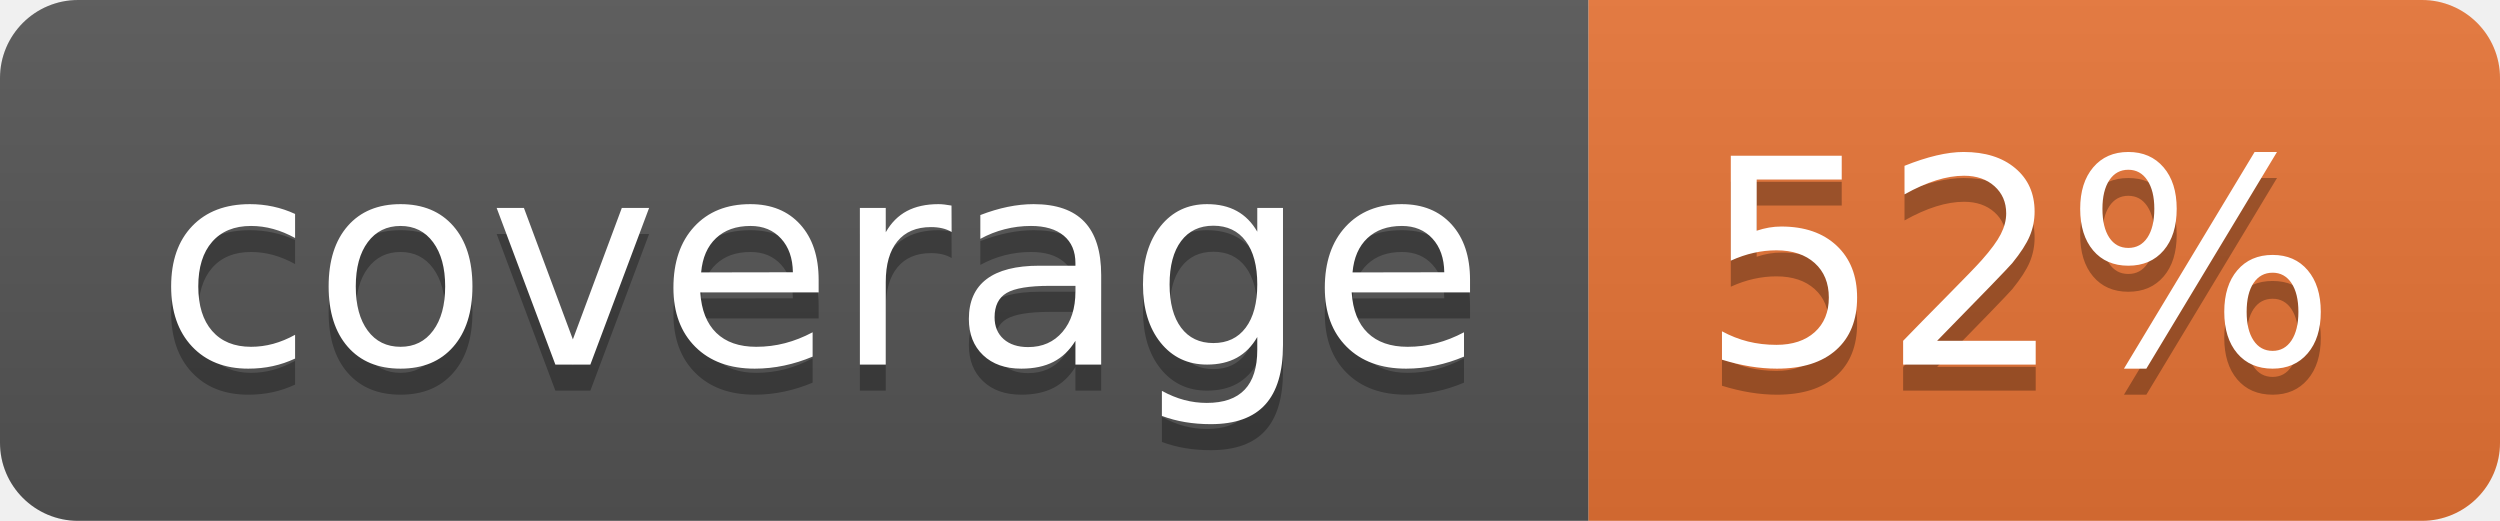
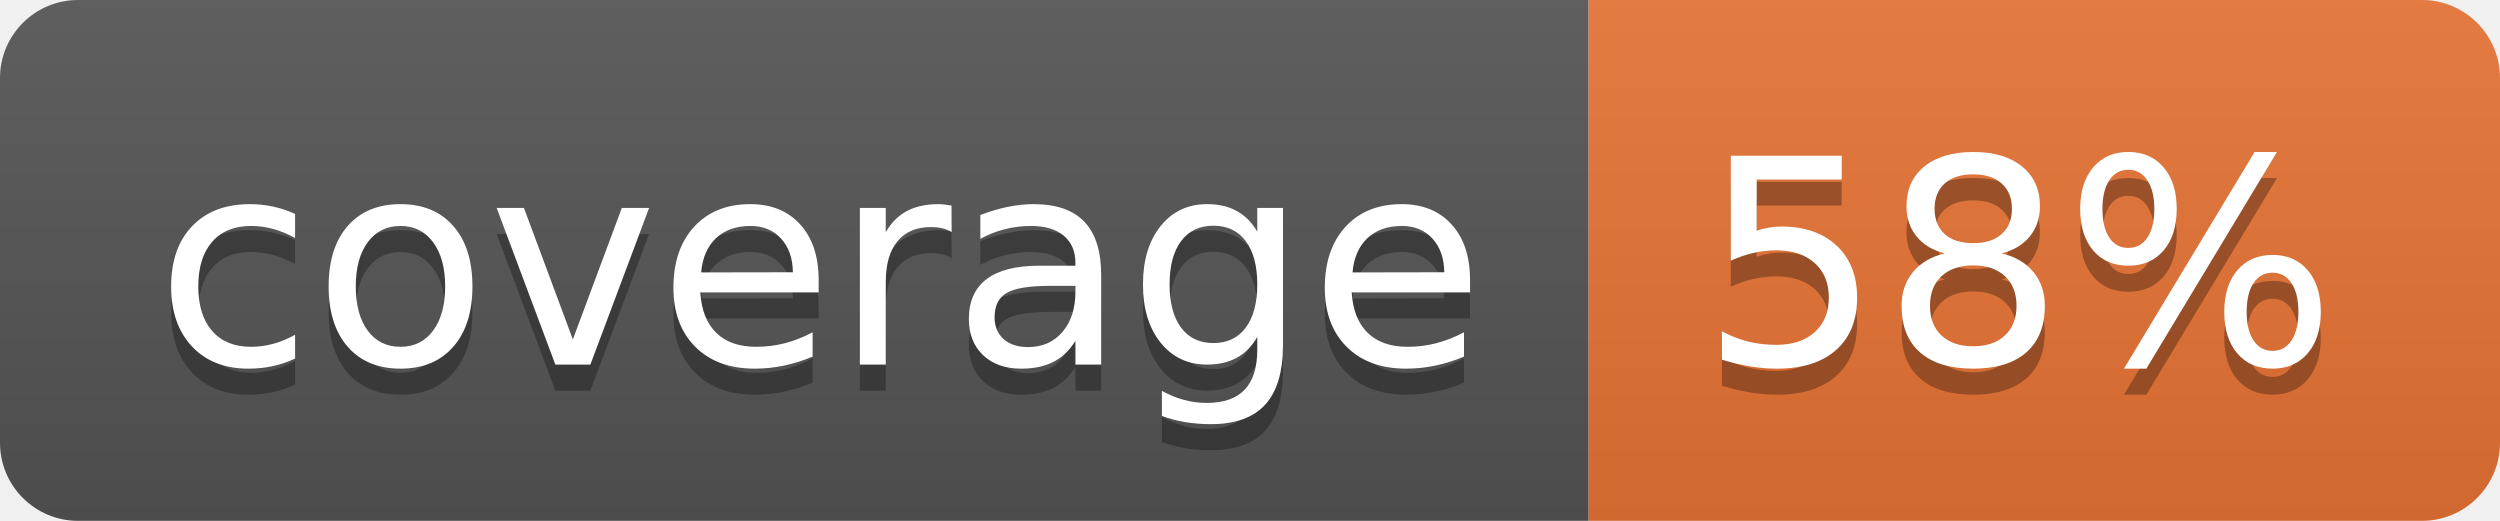
<svg xmlns="http://www.w3.org/2000/svg" width="96" height="20">
  <linearGradient id="b" x2="0" y2="100%">
    <stop offset="0" stop-color="#bbb" stop-opacity=".1" />
    <stop offset="1" stop-opacity=".1" />
  </linearGradient>
  <clipPath id="a">
    <rect width="96" height="20" rx="3" fill="#fff" />
  </clipPath>
  <g clip-path="url(#a)">
    <path fill="#555" d="M0 0h61v20H0z" />
    <path fill="#E87435" d="M61 0h35v20H61z" />
    <path fill="url(#b)" d="M0 0h96v20H0z" />
  </g>
  <g fill="#fff" text-anchor="middle" font-family="DejaVu Sans,Verdana,Geneva,sans-serif" font-size="110">
    <text x="315" y="150" fill="#010101" fill-opacity=".3" transform="scale(.1)" textLength="510">coverage</text>
    <text x="315" y="140" transform="scale(.1)" textLength="510">coverage</text>
-     <text x="775" y="150" fill="#010101" fill-opacity=".3" transform="scale(.1)" textLength="250">52%</text>
-     <text x="775" y="140" transform="scale(.1)" textLength="250">52%</text>
+     <text x="775" y="150" fill="#010101" fill-opacity=".3" transform="scale(.1)" textLength="250">58%</text>
+     <text x="775" y="140" transform="scale(.1)" textLength="250">58%</text>
  </g>
</svg>
